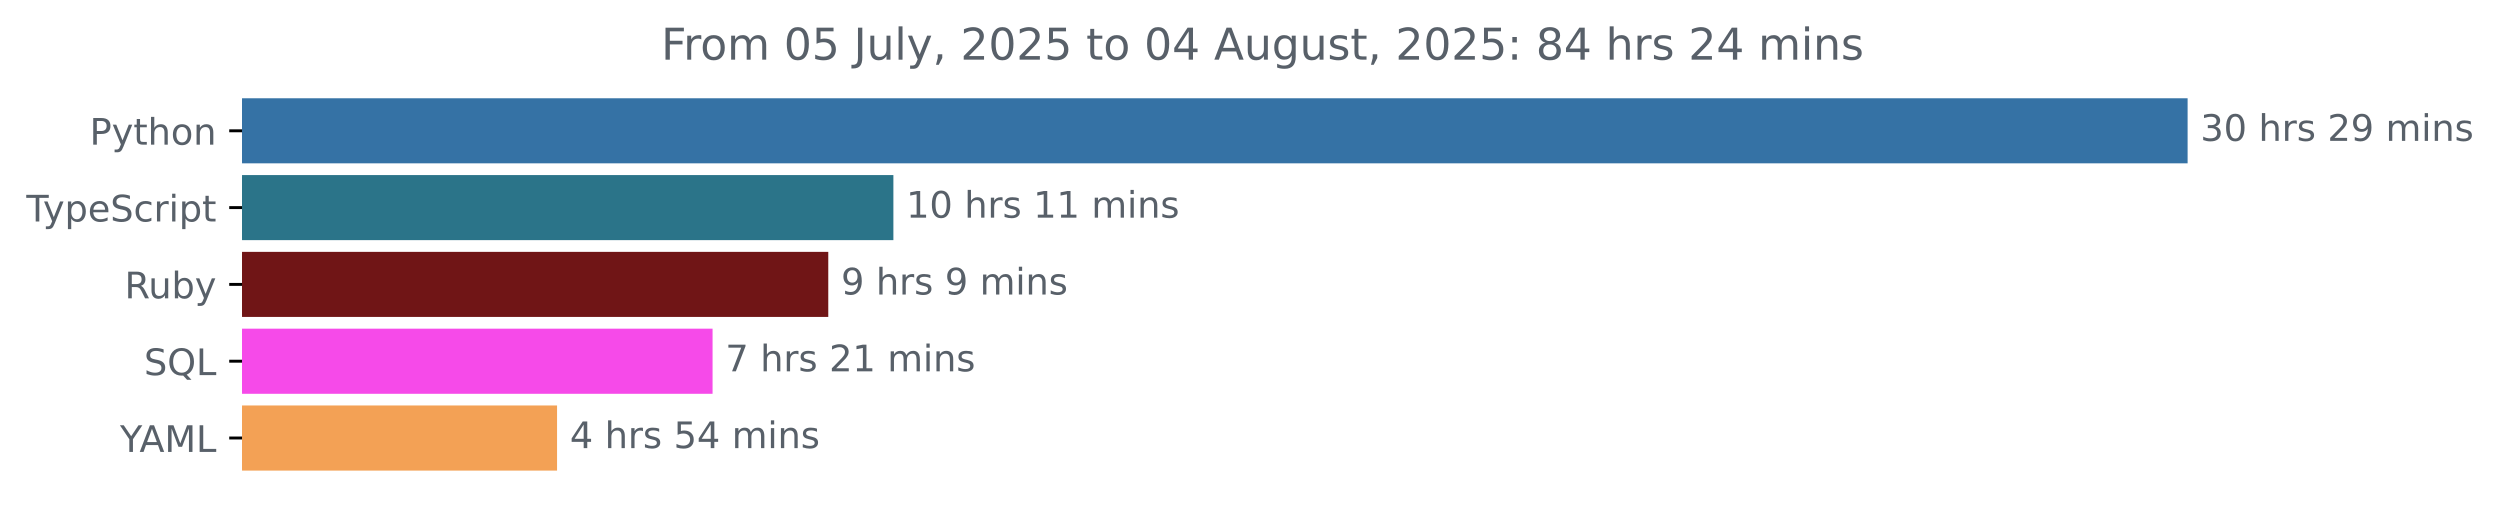
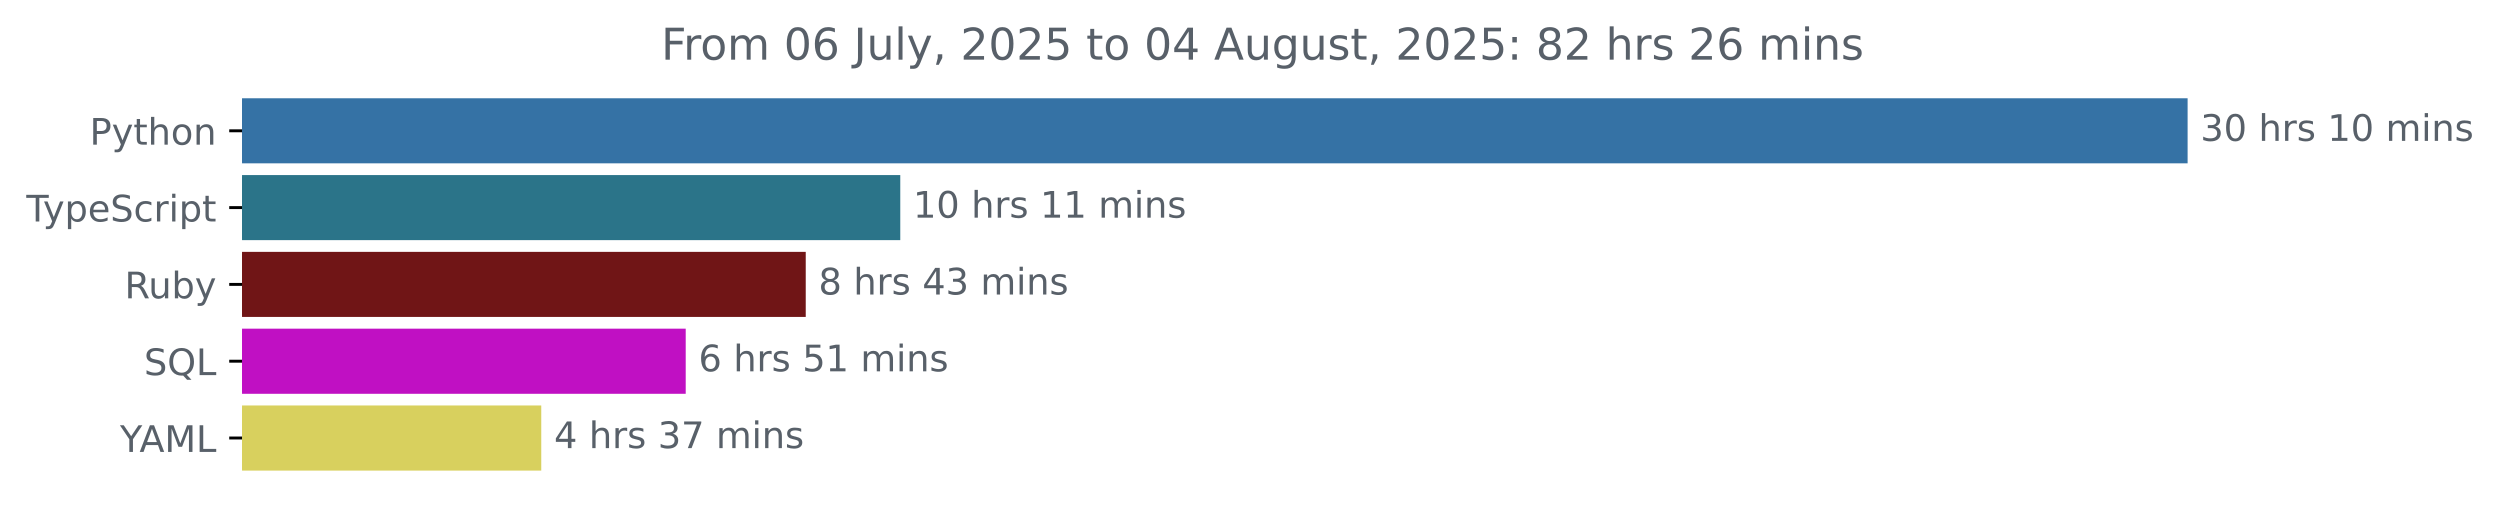
<svg xmlns="http://www.w3.org/2000/svg" xmlns:xlink="http://www.w3.org/1999/xlink" width="683.507pt" height="140.398pt" viewBox="0 0 683.507 140.398" version="1.1">
  <defs>
    <style type="text/css">*{stroke-linejoin: round; stroke-linecap: butt}</style>
  </defs>
  <g id="figure_1">
    <g id="patch_1">
      <path d="M -0 140.398  L 683.507 140.398  L 683.507 0  L -0 0  L -0 140.398  z " style="fill: none" />
    </g>
    <g id="axes_1">
      <g id="patch_2">
-         <path d="M 66.17 27.358  L 597.599 27.358  L 597.599 44.158  L 66.17 44.158  z " clip-path="url(#p5942b1edf3)" style="fill: #3572a5; stroke: #3572a5; stroke-linejoin: miter" />
+         <path d="M 66.17 27.358  L 597.599 27.358  L 597.599 44.158  L 66.17 44.158  z " clip-path="url(#p95fecf2f37)" style="fill: #3572a5; stroke: #3572a5; stroke-linejoin: miter" />
      </g>
      <g id="patch_3">
-         <path d="M 66.17 48.358  L 243.755 48.358  L 243.755 65.158  L 66.17 65.158  z " clip-path="url(#p5942b1edf3)" style="fill: #2b7489; stroke: #2b7489; stroke-linejoin: miter" />
+         <path d="M 66.17 48.358  L 245.636 48.358  L 245.636 65.158  L 66.17 65.158  z " clip-path="url(#p95fecf2f37)" style="fill: #2b7489; stroke: #2b7489; stroke-linejoin: miter" />
      </g>
      <g id="patch_4">
-         <path d="M 66.17 69.358  L 225.952 69.358  L 225.952 86.158  L 66.17 86.158  z " clip-path="url(#p5942b1edf3)" style="fill: #701516; stroke: #701516; stroke-linejoin: miter" />
+         <path d="M 66.17 69.358  L 219.791 69.358  L 219.791 86.158  L 66.17 86.158  z " clip-path="url(#p95fecf2f37)" style="fill: #701516; stroke: #701516; stroke-linejoin: miter" />
      </g>
      <g id="patch_5">
-         <path d="M 66.17 90.358  L 194.319 90.358  L 194.319 107.158  L 66.17 107.158  z " clip-path="url(#p5942b1edf3)" style="fill: #f64ae9; stroke: #f64ae9; stroke-linejoin: miter" />
+         <path d="M 66.17 90.358  L 186.976 90.358  L 186.976 107.158  L 66.17 107.158  z " clip-path="url(#p95fecf2f37)" style="fill: #c010c3; stroke: #c010c3; stroke-linejoin: miter" />
      </g>
      <g id="patch_6">
-         <path d="M 66.17 111.358  L 151.799 111.358  L 151.799 128.158  L 66.17 128.158  z " clip-path="url(#p5942b1edf3)" style="fill: #f3a155; stroke: #f3a155; stroke-linejoin: miter" />
+         <path d="M 66.17 111.358  L 147.482 111.358  L 147.482 128.158  L 66.17 128.158  z " clip-path="url(#p95fecf2f37)" style="fill: #d8d05e; stroke: #d8d05e; stroke-linejoin: miter" />
      </g>
      <g id="matplotlib.axis_1" />
      <g id="matplotlib.axis_2">
        <g id="ytick_1">
          <g id="line2d_1">
            <defs>
-               <path id="md50807b68e" d="M 0 0  L -3.5 0  " style="stroke: #000000; stroke-width: 0.8" />
+               <path id="m65832b6fa0" d="M 0 0  L -3.5 0  " style="stroke: #000000; stroke-width: 0.8" />
            </defs>
            <g>
-               <use xlink:href="#md50807b68e" x="66.17" y="35.758" style="stroke: #000000; stroke-width: 0.8" />
+               <use xlink:href="#m65832b6fa0" x="66.17" y="35.758" style="stroke: #000000; stroke-width: 0.8" />
            </g>
          </g>
          <g id="text_1">
            <g style="fill: #586069" transform="translate(24.50781 39.55734) scale(0.1 -0.1)">
              <defs>
                <path id="DejaVuSans-50" d="M 1259 4147  L 1259 2394  L 2053 2394  Q 2494 2394 2734 2622  Q 2975 2850 2975 3272  Q 2975 3691 2734 3919  Q 2494 4147 2053 4147  L 1259 4147  z M 628 4666  L 2053 4666  Q 2838 4666 3239 4311  Q 3641 3956 3641 3272  Q 3641 2581 3239 2228  Q 2838 1875 2053 1875  L 1259 1875  L 1259 0  L 628 0  L 628 4666  z " transform="scale(0.015625)" />
                <path id="DejaVuSans-79" d="M 2059 -325  Q 1816 -950 1584 -1140  Q 1353 -1331 966 -1331  L 506 -1331  L 506 -850  L 844 -850  Q 1081 -850 1212 -737  Q 1344 -625 1503 -206  L 1606 56  L 191 3500  L 800 3500  L 1894 763  L 2988 3500  L 3597 3500  L 2059 -325  z " transform="scale(0.015625)" />
                <path id="DejaVuSans-74" d="M 1172 4494  L 1172 3500  L 2356 3500  L 2356 3053  L 1172 3053  L 1172 1153  Q 1172 725 1289 603  Q 1406 481 1766 481  L 2356 481  L 2356 0  L 1766 0  Q 1100 0 847 248  Q 594 497 594 1153  L 594 3053  L 172 3053  L 172 3500  L 594 3500  L 594 4494  L 1172 4494  z " transform="scale(0.015625)" />
                <path id="DejaVuSans-68" d="M 3513 2113  L 3513 0  L 2938 0  L 2938 2094  Q 2938 2591 2744 2837  Q 2550 3084 2163 3084  Q 1697 3084 1428 2787  Q 1159 2491 1159 1978  L 1159 0  L 581 0  L 581 4863  L 1159 4863  L 1159 2956  Q 1366 3272 1645 3428  Q 1925 3584 2291 3584  Q 2894 3584 3203 3211  Q 3513 2838 3513 2113  z " transform="scale(0.015625)" />
                <path id="DejaVuSans-6f" d="M 1959 3097  Q 1497 3097 1228 2736  Q 959 2375 959 1747  Q 959 1119 1226 758  Q 1494 397 1959 397  Q 2419 397 2687 759  Q 2956 1122 2956 1747  Q 2956 2369 2687 2733  Q 2419 3097 1959 3097  z M 1959 3584  Q 2709 3584 3137 3096  Q 3566 2609 3566 1747  Q 3566 888 3137 398  Q 2709 -91 1959 -91  Q 1206 -91 779 398  Q 353 888 353 1747  Q 353 2609 779 3096  Q 1206 3584 1959 3584  z " transform="scale(0.015625)" />
                <path id="DejaVuSans-6e" d="M 3513 2113  L 3513 0  L 2938 0  L 2938 2094  Q 2938 2591 2744 2837  Q 2550 3084 2163 3084  Q 1697 3084 1428 2787  Q 1159 2491 1159 1978  L 1159 0  L 581 0  L 581 3500  L 1159 3500  L 1159 2956  Q 1366 3272 1645 3428  Q 1925 3584 2291 3584  Q 2894 3584 3203 3211  Q 3513 2838 3513 2113  z " transform="scale(0.015625)" />
              </defs>
              <use xlink:href="#DejaVuSans-50" />
              <use xlink:href="#DejaVuSans-79" x="60.303" />
              <use xlink:href="#DejaVuSans-74" x="119.482" />
              <use xlink:href="#DejaVuSans-68" x="158.691" />
              <use xlink:href="#DejaVuSans-6f" x="222.07" />
              <use xlink:href="#DejaVuSans-6e" x="283.252" />
            </g>
          </g>
        </g>
        <g id="ytick_2">
          <g id="line2d_2">
            <g>
-               <use xlink:href="#md50807b68e" x="66.17" y="56.758" style="stroke: #000000; stroke-width: 0.8" />
+               <use xlink:href="#m65832b6fa0" x="66.17" y="56.758" style="stroke: #000000; stroke-width: 0.8" />
            </g>
          </g>
          <g id="text_2">
            <g style="fill: #586069" transform="translate(7.2 60.55734) scale(0.1 -0.1)">
              <defs>
                <path id="DejaVuSans-54" d="M -19 4666  L 3928 4666  L 3928 4134  L 2272 4134  L 2272 0  L 1638 0  L 1638 4134  L -19 4134  L -19 4666  z " transform="scale(0.015625)" />
                <path id="DejaVuSans-70" d="M 1159 525  L 1159 -1331  L 581 -1331  L 581 3500  L 1159 3500  L 1159 2969  Q 1341 3281 1617 3432  Q 1894 3584 2278 3584  Q 2916 3584 3314 3078  Q 3713 2572 3713 1747  Q 3713 922 3314 415  Q 2916 -91 2278 -91  Q 1894 -91 1617 61  Q 1341 213 1159 525  z M 3116 1747  Q 3116 2381 2855 2742  Q 2594 3103 2138 3103  Q 1681 3103 1420 2742  Q 1159 2381 1159 1747  Q 1159 1113 1420 752  Q 1681 391 2138 391  Q 2594 391 2855 752  Q 3116 1113 3116 1747  z " transform="scale(0.015625)" />
                <path id="DejaVuSans-65" d="M 3597 1894  L 3597 1613  L 953 1613  Q 991 1019 1311 708  Q 1631 397 2203 397  Q 2534 397 2845 478  Q 3156 559 3463 722  L 3463 178  Q 3153 47 2828 -22  Q 2503 -91 2169 -91  Q 1331 -91 842 396  Q 353 884 353 1716  Q 353 2575 817 3079  Q 1281 3584 2069 3584  Q 2775 3584 3186 3129  Q 3597 2675 3597 1894  z M 3022 2063  Q 3016 2534 2758 2815  Q 2500 3097 2075 3097  Q 1594 3097 1305 2825  Q 1016 2553 972 2059  L 3022 2063  z " transform="scale(0.015625)" />
                <path id="DejaVuSans-53" d="M 3425 4513  L 3425 3897  Q 3066 4069 2747 4153  Q 2428 4238 2131 4238  Q 1616 4238 1336 4038  Q 1056 3838 1056 3469  Q 1056 3159 1242 3001  Q 1428 2844 1947 2747  L 2328 2669  Q 3034 2534 3370 2195  Q 3706 1856 3706 1288  Q 3706 609 3251 259  Q 2797 -91 1919 -91  Q 1588 -91 1214 -16  Q 841 59 441 206  L 441 856  Q 825 641 1194 531  Q 1563 422 1919 422  Q 2459 422 2753 634  Q 3047 847 3047 1241  Q 3047 1584 2836 1778  Q 2625 1972 2144 2069  L 1759 2144  Q 1053 2284 737 2584  Q 422 2884 422 3419  Q 422 4038 858 4394  Q 1294 4750 2059 4750  Q 2388 4750 2728 4690  Q 3069 4631 3425 4513  z " transform="scale(0.015625)" />
                <path id="DejaVuSans-63" d="M 3122 3366  L 3122 2828  Q 2878 2963 2633 3030  Q 2388 3097 2138 3097  Q 1578 3097 1268 2742  Q 959 2388 959 1747  Q 959 1106 1268 751  Q 1578 397 2138 397  Q 2388 397 2633 464  Q 2878 531 3122 666  L 3122 134  Q 2881 22 2623 -34  Q 2366 -91 2075 -91  Q 1284 -91 818 406  Q 353 903 353 1747  Q 353 2603 823 3093  Q 1294 3584 2113 3584  Q 2378 3584 2631 3529  Q 2884 3475 3122 3366  z " transform="scale(0.015625)" />
                <path id="DejaVuSans-72" d="M 2631 2963  Q 2534 3019 2420 3045  Q 2306 3072 2169 3072  Q 1681 3072 1420 2755  Q 1159 2438 1159 1844  L 1159 0  L 581 0  L 581 3500  L 1159 3500  L 1159 2956  Q 1341 3275 1631 3429  Q 1922 3584 2338 3584  Q 2397 3584 2469 3576  Q 2541 3569 2628 3553  L 2631 2963  z " transform="scale(0.015625)" />
                <path id="DejaVuSans-69" d="M 603 3500  L 1178 3500  L 1178 0  L 603 0  L 603 3500  z M 603 4863  L 1178 4863  L 1178 4134  L 603 4134  L 603 4863  z " transform="scale(0.015625)" />
              </defs>
              <use xlink:href="#DejaVuSans-54" />
              <use xlink:href="#DejaVuSans-79" x="45.459" />
              <use xlink:href="#DejaVuSans-70" x="104.639" />
              <use xlink:href="#DejaVuSans-65" x="168.115" />
              <use xlink:href="#DejaVuSans-53" x="229.639" />
              <use xlink:href="#DejaVuSans-63" x="293.115" />
              <use xlink:href="#DejaVuSans-72" x="348.096" />
              <use xlink:href="#DejaVuSans-69" x="389.209" />
              <use xlink:href="#DejaVuSans-70" x="416.992" />
              <use xlink:href="#DejaVuSans-74" x="480.469" />
            </g>
          </g>
        </g>
        <g id="ytick_3">
          <g id="line2d_3">
            <g>
-               <use xlink:href="#md50807b68e" x="66.17" y="77.758" style="stroke: #000000; stroke-width: 0.8" />
+               <use xlink:href="#m65832b6fa0" x="66.17" y="77.758" style="stroke: #000000; stroke-width: 0.8" />
            </g>
          </g>
          <g id="text_3">
            <g style="fill: #586069" transform="translate(34.06719 81.55734) scale(0.1 -0.1)">
              <defs>
                <path id="DejaVuSans-52" d="M 2841 2188  Q 3044 2119 3236 1894  Q 3428 1669 3622 1275  L 4263 0  L 3584 0  L 2988 1197  Q 2756 1666 2539 1819  Q 2322 1972 1947 1972  L 1259 1972  L 1259 0  L 628 0  L 628 4666  L 2053 4666  Q 2853 4666 3247 4331  Q 3641 3997 3641 3322  Q 3641 2881 3436 2590  Q 3231 2300 2841 2188  z M 1259 4147  L 1259 2491  L 2053 2491  Q 2509 2491 2742 2702  Q 2975 2913 2975 3322  Q 2975 3731 2742 3939  Q 2509 4147 2053 4147  L 1259 4147  z " transform="scale(0.015625)" />
                <path id="DejaVuSans-75" d="M 544 1381  L 544 3500  L 1119 3500  L 1119 1403  Q 1119 906 1312 657  Q 1506 409 1894 409  Q 2359 409 2629 706  Q 2900 1003 2900 1516  L 2900 3500  L 3475 3500  L 3475 0  L 2900 0  L 2900 538  Q 2691 219 2414 64  Q 2138 -91 1772 -91  Q 1169 -91 856 284  Q 544 659 544 1381  z M 1991 3584  L 1991 3584  z " transform="scale(0.015625)" />
                <path id="DejaVuSans-62" d="M 3116 1747  Q 3116 2381 2855 2742  Q 2594 3103 2138 3103  Q 1681 3103 1420 2742  Q 1159 2381 1159 1747  Q 1159 1113 1420 752  Q 1681 391 2138 391  Q 2594 391 2855 752  Q 3116 1113 3116 1747  z M 1159 2969  Q 1341 3281 1617 3432  Q 1894 3584 2278 3584  Q 2916 3584 3314 3078  Q 3713 2572 3713 1747  Q 3713 922 3314 415  Q 2916 -91 2278 -91  Q 1894 -91 1617 61  Q 1341 213 1159 525  L 1159 0  L 581 0  L 581 4863  L 1159 4863  L 1159 2969  z " transform="scale(0.015625)" />
              </defs>
              <use xlink:href="#DejaVuSans-52" />
              <use xlink:href="#DejaVuSans-75" x="64.982" />
              <use xlink:href="#DejaVuSans-62" x="128.361" />
              <use xlink:href="#DejaVuSans-79" x="191.838" />
            </g>
          </g>
        </g>
        <g id="ytick_4">
          <g id="line2d_4">
            <g>
-               <use xlink:href="#md50807b68e" x="66.17" y="98.758" style="stroke: #000000; stroke-width: 0.8" />
+               <use xlink:href="#m65832b6fa0" x="66.17" y="98.758" style="stroke: #000000; stroke-width: 0.8" />
            </g>
          </g>
          <g id="text_4">
            <g style="fill: #586069" transform="translate(39.37812 102.5573) scale(0.1 -0.1)">
              <defs>
                <path id="DejaVuSans-51" d="M 2522 4238  Q 1834 4238 1429 3725  Q 1025 3213 1025 2328  Q 1025 1447 1429 934  Q 1834 422 2522 422  Q 3209 422 3611 934  Q 4013 1447 4013 2328  Q 4013 3213 3611 3725  Q 3209 4238 2522 4238  z M 3406 84  L 4238 -825  L 3475 -825  L 2784 -78  Q 2681 -84 2626 -87  Q 2572 -91 2522 -91  Q 1538 -91 948 567  Q 359 1225 359 2328  Q 359 3434 948 4092  Q 1538 4750 2522 4750  Q 3503 4750 4090 4092  Q 4678 3434 4678 2328  Q 4678 1516 4351 937  Q 4025 359 3406 84  z " transform="scale(0.015625)" />
                <path id="DejaVuSans-4c" d="M 628 4666  L 1259 4666  L 1259 531  L 3531 531  L 3531 0  L 628 0  L 628 4666  z " transform="scale(0.015625)" />
              </defs>
              <use xlink:href="#DejaVuSans-53" />
              <use xlink:href="#DejaVuSans-51" x="63.477" />
              <use xlink:href="#DejaVuSans-4c" x="142.188" />
            </g>
          </g>
        </g>
        <g id="ytick_5">
          <g id="line2d_5">
            <g>
-               <use xlink:href="#md50807b68e" x="66.17" y="119.758" style="stroke: #000000; stroke-width: 0.8" />
+               <use xlink:href="#m65832b6fa0" x="66.17" y="119.758" style="stroke: #000000; stroke-width: 0.8" />
            </g>
          </g>
          <g id="text_5">
            <g style="fill: #586069" transform="translate(32.79688 123.5573) scale(0.1 -0.1)">
              <defs>
                <path id="DejaVuSans-59" d="M -13 4666  L 666 4666  L 1959 2747  L 3244 4666  L 3922 4666  L 2272 2222  L 2272 0  L 1638 0  L 1638 2222  L -13 4666  z " transform="scale(0.015625)" />
                <path id="DejaVuSans-41" d="M 2188 4044  L 1331 1722  L 3047 1722  L 2188 4044  z M 1831 4666  L 2547 4666  L 4325 0  L 3669 0  L 3244 1197  L 1141 1197  L 716 0  L 50 0  L 1831 4666  z " transform="scale(0.015625)" />
                <path id="DejaVuSans-4d" d="M 628 4666  L 1569 4666  L 2759 1491  L 3956 4666  L 4897 4666  L 4897 0  L 4281 0  L 4281 4097  L 3078 897  L 2444 897  L 1241 4097  L 1241 0  L 628 0  L 628 4666  z " transform="scale(0.015625)" />
              </defs>
              <use xlink:href="#DejaVuSans-59" />
              <use xlink:href="#DejaVuSans-41" x="53.334" />
              <use xlink:href="#DejaVuSans-4d" x="121.742" />
              <use xlink:href="#DejaVuSans-4c" x="208.021" />
            </g>
          </g>
        </g>
      </g>
      <g id="text_6">
        <g style="fill: #586069" transform="translate(601.5989 38.5175) scale(0.1 -0.1)">
          <defs>
            <path id="DejaVuSans-33" d="M 2597 2516  Q 3050 2419 3304 2112  Q 3559 1806 3559 1356  Q 3559 666 3084 287  Q 2609 -91 1734 -91  Q 1441 -91 1130 -33  Q 819 25 488 141  L 488 750  Q 750 597 1062 519  Q 1375 441 1716 441  Q 2309 441 2620 675  Q 2931 909 2931 1356  Q 2931 1769 2642 2001  Q 2353 2234 1838 2234  L 1294 2234  L 1294 2753  L 1863 2753  Q 2328 2753 2575 2939  Q 2822 3125 2822 3475  Q 2822 3834 2567 4026  Q 2313 4219 1838 4219  Q 1578 4219 1281 4162  Q 984 4106 628 3988  L 628 4550  Q 988 4650 1302 4700  Q 1616 4750 1894 4750  Q 2613 4750 3031 4423  Q 3450 4097 3450 3541  Q 3450 3153 3228 2886  Q 3006 2619 2597 2516  z " transform="scale(0.015625)" />
            <path id="DejaVuSans-30" d="M 2034 4250  Q 1547 4250 1301 3770  Q 1056 3291 1056 2328  Q 1056 1369 1301 889  Q 1547 409 2034 409  Q 2525 409 2770 889  Q 3016 1369 3016 2328  Q 3016 3291 2770 3770  Q 2525 4250 2034 4250  z M 2034 4750  Q 2819 4750 3233 4129  Q 3647 3509 3647 2328  Q 3647 1150 3233 529  Q 2819 -91 2034 -91  Q 1250 -91 836 529  Q 422 1150 422 2328  Q 422 3509 836 4129  Q 1250 4750 2034 4750  z " transform="scale(0.015625)" />
            <path id="DejaVuSans-20" transform="scale(0.015625)" />
            <path id="DejaVuSans-73" d="M 2834 3397  L 2834 2853  Q 2591 2978 2328 3040  Q 2066 3103 1784 3103  Q 1356 3103 1142 2972  Q 928 2841 928 2578  Q 928 2378 1081 2264  Q 1234 2150 1697 2047  L 1894 2003  Q 2506 1872 2764 1633  Q 3022 1394 3022 966  Q 3022 478 2636 193  Q 2250 -91 1575 -91  Q 1294 -91 989 -36  Q 684 19 347 128  L 347 722  Q 666 556 975 473  Q 1284 391 1588 391  Q 1994 391 2212 530  Q 2431 669 2431 922  Q 2431 1156 2273 1281  Q 2116 1406 1581 1522  L 1381 1569  Q 847 1681 609 1914  Q 372 2147 372 2553  Q 372 3047 722 3315  Q 1072 3584 1716 3584  Q 2034 3584 2315 3537  Q 2597 3491 2834 3397  z " transform="scale(0.015625)" />
-             <path id="DejaVuSans-32" d="M 1228 531  L 3431 531  L 3431 0  L 469 0  L 469 531  Q 828 903 1448 1529  Q 2069 2156 2228 2338  Q 2531 2678 2651 2914  Q 2772 3150 2772 3378  Q 2772 3750 2511 3984  Q 2250 4219 1831 4219  Q 1534 4219 1204 4116  Q 875 4013 500 3803  L 500 4441  Q 881 4594 1212 4672  Q 1544 4750 1819 4750  Q 2544 4750 2975 4387  Q 3406 4025 3406 3419  Q 3406 3131 3298 2873  Q 3191 2616 2906 2266  Q 2828 2175 2409 1742  Q 1991 1309 1228 531  z " transform="scale(0.015625)" />
-             <path id="DejaVuSans-39" d="M 703 97  L 703 672  Q 941 559 1184 500  Q 1428 441 1663 441  Q 2288 441 2617 861  Q 2947 1281 2994 2138  Q 2813 1869 2534 1725  Q 2256 1581 1919 1581  Q 1219 1581 811 2004  Q 403 2428 403 3163  Q 403 3881 828 4315  Q 1253 4750 1959 4750  Q 2769 4750 3195 4129  Q 3622 3509 3622 2328  Q 3622 1225 3098 567  Q 2575 -91 1691 -91  Q 1453 -91 1209 -44  Q 966 3 703 97  z M 1959 2075  Q 2384 2075 2632 2365  Q 2881 2656 2881 3163  Q 2881 3666 2632 3958  Q 2384 4250 1959 4250  Q 1534 4250 1286 3958  Q 1038 3666 1038 3163  Q 1038 2656 1286 2365  Q 1534 2075 1959 2075  z " transform="scale(0.015625)" />
+             <path id="DejaVuSans-31" d="M 794 531  L 1825 531  L 1825 4091  L 703 3866  L 703 4441  L 1819 4666  L 2450 4666  L 2450 531  L 3481 531  L 3481 0  L 794 0  L 794 531  z " transform="scale(0.015625)" />
            <path id="DejaVuSans-6d" d="M 3328 2828  Q 3544 3216 3844 3400  Q 4144 3584 4550 3584  Q 5097 3584 5394 3201  Q 5691 2819 5691 2113  L 5691 0  L 5113 0  L 5113 2094  Q 5113 2597 4934 2840  Q 4756 3084 4391 3084  Q 3944 3084 3684 2787  Q 3425 2491 3425 1978  L 3425 0  L 2847 0  L 2847 2094  Q 2847 2600 2669 2842  Q 2491 3084 2119 3084  Q 1678 3084 1418 2786  Q 1159 2488 1159 1978  L 1159 0  L 581 0  L 581 3500  L 1159 3500  L 1159 2956  Q 1356 3278 1631 3431  Q 1906 3584 2284 3584  Q 2666 3584 2933 3390  Q 3200 3197 3328 2828  z " transform="scale(0.015625)" />
          </defs>
          <use xlink:href="#DejaVuSans-33" />
          <use xlink:href="#DejaVuSans-30" x="63.623" />
          <use xlink:href="#DejaVuSans-20" x="127.246" />
          <use xlink:href="#DejaVuSans-68" x="159.033" />
          <use xlink:href="#DejaVuSans-72" x="222.412" />
          <use xlink:href="#DejaVuSans-73" x="263.525" />
          <use xlink:href="#DejaVuSans-20" x="315.625" />
-           <use xlink:href="#DejaVuSans-32" x="347.412" />
-           <use xlink:href="#DejaVuSans-39" x="411.035" />
+           <use xlink:href="#DejaVuSans-31" x="347.412" />
+           <use xlink:href="#DejaVuSans-30" x="411.035" />
          <use xlink:href="#DejaVuSans-20" x="474.658" />
          <use xlink:href="#DejaVuSans-6d" x="506.445" />
          <use xlink:href="#DejaVuSans-69" x="603.857" />
          <use xlink:href="#DejaVuSans-6e" x="631.641" />
          <use xlink:href="#DejaVuSans-73" x="695.02" />
        </g>
      </g>
      <g id="text_7">
-         <g style="fill: #586069" transform="translate(247.7546 59.5175) scale(0.1 -0.1)">
-           <defs>
-             <path id="DejaVuSans-31" d="M 794 531  L 1825 531  L 1825 4091  L 703 3866  L 703 4441  L 1819 4666  L 2450 4666  L 2450 531  L 3481 531  L 3481 0  L 794 0  L 794 531  z " transform="scale(0.015625)" />
-           </defs>
+         <g style="fill: #586069" transform="translate(249.6364 59.5175) scale(0.1 -0.1)">
          <use xlink:href="#DejaVuSans-31" />
          <use xlink:href="#DejaVuSans-30" x="63.623" />
          <use xlink:href="#DejaVuSans-20" x="127.246" />
          <use xlink:href="#DejaVuSans-68" x="159.033" />
          <use xlink:href="#DejaVuSans-72" x="222.412" />
          <use xlink:href="#DejaVuSans-73" x="263.525" />
          <use xlink:href="#DejaVuSans-20" x="315.625" />
          <use xlink:href="#DejaVuSans-31" x="347.412" />
          <use xlink:href="#DejaVuSans-31" x="411.035" />
          <use xlink:href="#DejaVuSans-20" x="474.658" />
          <use xlink:href="#DejaVuSans-6d" x="506.445" />
          <use xlink:href="#DejaVuSans-69" x="603.857" />
          <use xlink:href="#DejaVuSans-6e" x="631.641" />
          <use xlink:href="#DejaVuSans-73" x="695.02" />
        </g>
      </g>
      <g id="text_8">
-         <g style="fill: #586069" transform="translate(229.952 80.5175) scale(0.1 -0.1)">
-           <use xlink:href="#DejaVuSans-39" />
+         <g style="fill: #586069" transform="translate(223.7909 80.5175) scale(0.1 -0.1)">
+           <defs>
+             <path id="DejaVuSans-38" d="M 2034 2216  Q 1584 2216 1326 1975  Q 1069 1734 1069 1313  Q 1069 891 1326 650  Q 1584 409 2034 409  Q 2484 409 2743 651  Q 3003 894 3003 1313  Q 3003 1734 2745 1975  Q 2488 2216 2034 2216  z M 1403 2484  Q 997 2584 770 2862  Q 544 3141 544 3541  Q 544 4100 942 4425  Q 1341 4750 2034 4750  Q 2731 4750 3128 4425  Q 3525 4100 3525 3541  Q 3525 3141 3298 2862  Q 3072 2584 2669 2484  Q 3125 2378 3379 2068  Q 3634 1759 3634 1313  Q 3634 634 3220 271  Q 2806 -91 2034 -91  Q 1263 -91 848 271  Q 434 634 434 1313  Q 434 1759 690 2068  Q 947 2378 1403 2484  z M 1172 3481  Q 1172 3119 1398 2916  Q 1625 2713 2034 2713  Q 2441 2713 2670 2916  Q 2900 3119 2900 3481  Q 2900 3844 2670 4047  Q 2441 4250 2034 4250  Q 1625 4250 1398 4047  Q 1172 3844 1172 3481  z " transform="scale(0.015625)" />
+             <path id="DejaVuSans-34" d="M 2419 4116  L 825 1625  L 2419 1625  L 2419 4116  z M 2253 4666  L 3047 4666  L 3047 1625  L 3713 1625  L 3713 1100  L 3047 1100  L 3047 0  L 2419 0  L 2419 1100  L 313 1100  L 313 1709  L 2253 4666  z " transform="scale(0.015625)" />
+           </defs>
+           <use xlink:href="#DejaVuSans-38" />
          <use xlink:href="#DejaVuSans-20" x="63.623" />
          <use xlink:href="#DejaVuSans-68" x="95.41" />
          <use xlink:href="#DejaVuSans-72" x="158.789" />
          <use xlink:href="#DejaVuSans-73" x="199.902" />
          <use xlink:href="#DejaVuSans-20" x="252.002" />
-           <use xlink:href="#DejaVuSans-39" x="283.789" />
-           <use xlink:href="#DejaVuSans-20" x="347.412" />
-           <use xlink:href="#DejaVuSans-6d" x="379.199" />
-           <use xlink:href="#DejaVuSans-69" x="476.611" />
-           <use xlink:href="#DejaVuSans-6e" x="504.395" />
-           <use xlink:href="#DejaVuSans-73" x="567.773" />
+           <use xlink:href="#DejaVuSans-34" x="283.789" />
+           <use xlink:href="#DejaVuSans-33" x="347.412" />
+           <use xlink:href="#DejaVuSans-20" x="411.035" />
+           <use xlink:href="#DejaVuSans-6d" x="442.822" />
+           <use xlink:href="#DejaVuSans-69" x="540.234" />
+           <use xlink:href="#DejaVuSans-6e" x="568.018" />
+           <use xlink:href="#DejaVuSans-73" x="631.396" />
        </g>
      </g>
      <g id="text_9">
-         <g style="fill: #586069" transform="translate(198.3193 101.5175) scale(0.1 -0.1)">
-           <defs>
-             <path id="DejaVuSans-37" d="M 525 4666  L 3525 4666  L 3525 4397  L 1831 0  L 1172 0  L 2766 4134  L 525 4134  L 525 4666  z " transform="scale(0.015625)" />
-           </defs>
-           <use xlink:href="#DejaVuSans-37" />
+         <g style="fill: #586069" transform="translate(190.9759 101.5175) scale(0.1 -0.1)">
+           <defs>
+             <path id="DejaVuSans-36" d="M 2113 2584  Q 1688 2584 1439 2293  Q 1191 2003 1191 1497  Q 1191 994 1439 701  Q 1688 409 2113 409  Q 2538 409 2786 701  Q 3034 994 3034 1497  Q 3034 2003 2786 2293  Q 2538 2584 2113 2584  z M 3366 4563  L 3366 3988  Q 3128 4100 2886 4159  Q 2644 4219 2406 4219  Q 1781 4219 1451 3797  Q 1122 3375 1075 2522  Q 1259 2794 1537 2939  Q 1816 3084 2150 3084  Q 2853 3084 3261 2657  Q 3669 2231 3669 1497  Q 3669 778 3244 343  Q 2819 -91 2113 -91  Q 1303 -91 875 529  Q 447 1150 447 2328  Q 447 3434 972 4092  Q 1497 4750 2381 4750  Q 2619 4750 2861 4703  Q 3103 4656 3366 4563  z " transform="scale(0.015625)" />
+             <path id="DejaVuSans-35" d="M 691 4666  L 3169 4666  L 3169 4134  L 1269 4134  L 1269 2991  Q 1406 3038 1543 3061  Q 1681 3084 1819 3084  Q 2600 3084 3056 2656  Q 3513 2228 3513 1497  Q 3513 744 3044 326  Q 2575 -91 1722 -91  Q 1428 -91 1123 -41  Q 819 9 494 109  L 494 744  Q 775 591 1075 516  Q 1375 441 1709 441  Q 2250 441 2565 725  Q 2881 1009 2881 1497  Q 2881 1984 2565 2268  Q 2250 2553 1709 2553  Q 1456 2553 1204 2497  Q 953 2441 691 2322  L 691 4666  z " transform="scale(0.015625)" />
+           </defs>
+           <use xlink:href="#DejaVuSans-36" />
          <use xlink:href="#DejaVuSans-20" x="63.623" />
          <use xlink:href="#DejaVuSans-68" x="95.41" />
          <use xlink:href="#DejaVuSans-72" x="158.789" />
          <use xlink:href="#DejaVuSans-73" x="199.902" />
          <use xlink:href="#DejaVuSans-20" x="252.002" />
-           <use xlink:href="#DejaVuSans-32" x="283.789" />
+           <use xlink:href="#DejaVuSans-35" x="283.789" />
          <use xlink:href="#DejaVuSans-31" x="347.412" />
          <use xlink:href="#DejaVuSans-20" x="411.035" />
          <use xlink:href="#DejaVuSans-6d" x="442.822" />
          <use xlink:href="#DejaVuSans-69" x="540.234" />
          <use xlink:href="#DejaVuSans-6e" x="568.018" />
          <use xlink:href="#DejaVuSans-73" x="631.396" />
        </g>
      </g>
      <g id="text_10">
-         <g style="fill: #586069" transform="translate(155.7992 122.5175) scale(0.1 -0.1)">
-           <defs>
-             <path id="DejaVuSans-34" d="M 2419 4116  L 825 1625  L 2419 1625  L 2419 4116  z M 2253 4666  L 3047 4666  L 3047 1625  L 3713 1625  L 3713 1100  L 3047 1100  L 3047 0  L 2419 0  L 2419 1100  L 313 1100  L 313 1709  L 2253 4666  z " transform="scale(0.015625)" />
-             <path id="DejaVuSans-35" d="M 691 4666  L 3169 4666  L 3169 4134  L 1269 4134  L 1269 2991  Q 1406 3038 1543 3061  Q 1681 3084 1819 3084  Q 2600 3084 3056 2656  Q 3513 2228 3513 1497  Q 3513 744 3044 326  Q 2575 -91 1722 -91  Q 1428 -91 1123 -41  Q 819 9 494 109  L 494 744  Q 775 591 1075 516  Q 1375 441 1709 441  Q 2250 441 2565 725  Q 2881 1009 2881 1497  Q 2881 1984 2565 2268  Q 2250 2553 1709 2553  Q 1456 2553 1204 2497  Q 953 2441 691 2322  L 691 4666  z " transform="scale(0.015625)" />
+         <g style="fill: #586069" transform="translate(151.4818 122.5175) scale(0.1 -0.1)">
+           <defs>
+             <path id="DejaVuSans-37" d="M 525 4666  L 3525 4666  L 3525 4397  L 1831 0  L 1172 0  L 2766 4134  L 525 4134  L 525 4666  z " transform="scale(0.015625)" />
          </defs>
          <use xlink:href="#DejaVuSans-34" />
          <use xlink:href="#DejaVuSans-20" x="63.623" />
          <use xlink:href="#DejaVuSans-68" x="95.41" />
          <use xlink:href="#DejaVuSans-72" x="158.789" />
          <use xlink:href="#DejaVuSans-73" x="199.902" />
          <use xlink:href="#DejaVuSans-20" x="252.002" />
-           <use xlink:href="#DejaVuSans-35" x="283.789" />
-           <use xlink:href="#DejaVuSans-34" x="347.412" />
+           <use xlink:href="#DejaVuSans-33" x="283.789" />
+           <use xlink:href="#DejaVuSans-37" x="347.412" />
          <use xlink:href="#DejaVuSans-20" x="411.035" />
          <use xlink:href="#DejaVuSans-6d" x="442.822" />
          <use xlink:href="#DejaVuSans-69" x="540.234" />
          <use xlink:href="#DejaVuSans-6e" x="568.018" />
          <use xlink:href="#DejaVuSans-73" x="631.396" />
        </g>
      </g>
      <g id="text_11">
        <g style="fill: #586069" transform="translate(180.7722 16.31812) scale(0.12 -0.12)">
          <defs>
            <path id="DejaVuSans-46" d="M 628 4666  L 3309 4666  L 3309 4134  L 1259 4134  L 1259 2759  L 3109 2759  L 3109 2228  L 1259 2228  L 1259 0  L 628 0  L 628 4666  z " transform="scale(0.015625)" />
            <path id="DejaVuSans-4a" d="M 628 4666  L 1259 4666  L 1259 325  Q 1259 -519 939 -900  Q 619 -1281 -91 -1281  L -331 -1281  L -331 -750  L -134 -750  Q 284 -750 456 -515  Q 628 -281 628 325  L 628 4666  z " transform="scale(0.015625)" />
            <path id="DejaVuSans-6c" d="M 603 4863  L 1178 4863  L 1178 0  L 603 0  L 603 4863  z " transform="scale(0.015625)" />
            <path id="DejaVuSans-2c" d="M 750 794  L 1409 794  L 1409 256  L 897 -744  L 494 -744  L 750 256  L 750 794  z " transform="scale(0.015625)" />
+             <path id="DejaVuSans-32" d="M 1228 531  L 3431 531  L 3431 0  L 469 0  L 469 531  Q 828 903 1448 1529  Q 2069 2156 2228 2338  Q 2531 2678 2651 2914  Q 2772 3150 2772 3378  Q 2772 3750 2511 3984  Q 2250 4219 1831 4219  Q 1534 4219 1204 4116  Q 875 4013 500 3803  L 500 4441  Q 881 4594 1212 4672  Q 1544 4750 1819 4750  Q 2544 4750 2975 4387  Q 3406 4025 3406 3419  Q 3406 3131 3298 2873  Q 3191 2616 2906 2266  Q 2828 2175 2409 1742  Q 1991 1309 1228 531  z " transform="scale(0.015625)" />
            <path id="DejaVuSans-67" d="M 2906 1791  Q 2906 2416 2648 2759  Q 2391 3103 1925 3103  Q 1463 3103 1205 2759  Q 947 2416 947 1791  Q 947 1169 1205 825  Q 1463 481 1925 481  Q 2391 481 2648 825  Q 2906 1169 2906 1791  z M 3481 434  Q 3481 -459 3084 -895  Q 2688 -1331 1869 -1331  Q 1566 -1331 1297 -1286  Q 1028 -1241 775 -1147  L 775 -588  Q 1028 -725 1275 -790  Q 1522 -856 1778 -856  Q 2344 -856 2625 -561  Q 2906 -266 2906 331  L 2906 616  Q 2728 306 2450 153  Q 2172 0 1784 0  Q 1141 0 747 490  Q 353 981 353 1791  Q 353 2603 747 3093  Q 1141 3584 1784 3584  Q 2172 3584 2450 3431  Q 2728 3278 2906 2969  L 2906 3500  L 3481 3500  L 3481 434  z " transform="scale(0.015625)" />
            <path id="DejaVuSans-3a" d="M 750 794  L 1409 794  L 1409 0  L 750 0  L 750 794  z M 750 3309  L 1409 3309  L 1409 2516  L 750 2516  L 750 3309  z " transform="scale(0.015625)" />
-             <path id="DejaVuSans-38" d="M 2034 2216  Q 1584 2216 1326 1975  Q 1069 1734 1069 1313  Q 1069 891 1326 650  Q 1584 409 2034 409  Q 2484 409 2743 651  Q 3003 894 3003 1313  Q 3003 1734 2745 1975  Q 2488 2216 2034 2216  z M 1403 2484  Q 997 2584 770 2862  Q 544 3141 544 3541  Q 544 4100 942 4425  Q 1341 4750 2034 4750  Q 2731 4750 3128 4425  Q 3525 4100 3525 3541  Q 3525 3141 3298 2862  Q 3072 2584 2669 2484  Q 3125 2378 3379 2068  Q 3634 1759 3634 1313  Q 3634 634 3220 271  Q 2806 -91 2034 -91  Q 1263 -91 848 271  Q 434 634 434 1313  Q 434 1759 690 2068  Q 947 2378 1403 2484  z M 1172 3481  Q 1172 3119 1398 2916  Q 1625 2713 2034 2713  Q 2441 2713 2670 2916  Q 2900 3119 2900 3481  Q 2900 3844 2670 4047  Q 2441 4250 2034 4250  Q 1625 4250 1398 4047  Q 1172 3844 1172 3481  z " transform="scale(0.015625)" />
          </defs>
          <use xlink:href="#DejaVuSans-46" />
          <use xlink:href="#DejaVuSans-72" x="50.27" />
          <use xlink:href="#DejaVuSans-6f" x="89.133" />
          <use xlink:href="#DejaVuSans-6d" x="150.314" />
          <use xlink:href="#DejaVuSans-20" x="247.727" />
          <use xlink:href="#DejaVuSans-30" x="279.514" />
-           <use xlink:href="#DejaVuSans-35" x="343.137" />
+           <use xlink:href="#DejaVuSans-36" x="343.137" />
          <use xlink:href="#DejaVuSans-20" x="406.76" />
          <use xlink:href="#DejaVuSans-4a" x="438.547" />
          <use xlink:href="#DejaVuSans-75" x="468.039" />
          <use xlink:href="#DejaVuSans-6c" x="531.418" />
          <use xlink:href="#DejaVuSans-79" x="559.201" />
          <use xlink:href="#DejaVuSans-2c" x="618.381" />
          <use xlink:href="#DejaVuSans-20" x="650.168" />
          <use xlink:href="#DejaVuSans-32" x="681.955" />
          <use xlink:href="#DejaVuSans-30" x="745.578" />
          <use xlink:href="#DejaVuSans-32" x="809.201" />
          <use xlink:href="#DejaVuSans-35" x="872.824" />
          <use xlink:href="#DejaVuSans-20" x="936.447" />
          <use xlink:href="#DejaVuSans-74" x="968.234" />
          <use xlink:href="#DejaVuSans-6f" x="1007.443" />
          <use xlink:href="#DejaVuSans-20" x="1068.625" />
          <use xlink:href="#DejaVuSans-30" x="1100.412" />
          <use xlink:href="#DejaVuSans-34" x="1164.035" />
          <use xlink:href="#DejaVuSans-20" x="1227.658" />
          <use xlink:href="#DejaVuSans-41" x="1259.445" />
          <use xlink:href="#DejaVuSans-75" x="1327.854" />
          <use xlink:href="#DejaVuSans-67" x="1391.232" />
          <use xlink:href="#DejaVuSans-75" x="1454.709" />
          <use xlink:href="#DejaVuSans-73" x="1518.088" />
          <use xlink:href="#DejaVuSans-74" x="1570.188" />
          <use xlink:href="#DejaVuSans-2c" x="1609.396" />
          <use xlink:href="#DejaVuSans-20" x="1641.184" />
          <use xlink:href="#DejaVuSans-32" x="1672.971" />
          <use xlink:href="#DejaVuSans-30" x="1736.594" />
          <use xlink:href="#DejaVuSans-32" x="1800.217" />
          <use xlink:href="#DejaVuSans-35" x="1863.84" />
          <use xlink:href="#DejaVuSans-3a" x="1927.463" />
          <use xlink:href="#DejaVuSans-20" x="1961.154" />
          <use xlink:href="#DejaVuSans-38" x="1992.941" />
-           <use xlink:href="#DejaVuSans-34" x="2056.564" />
+           <use xlink:href="#DejaVuSans-32" x="2056.564" />
          <use xlink:href="#DejaVuSans-20" x="2120.188" />
          <use xlink:href="#DejaVuSans-68" x="2151.975" />
          <use xlink:href="#DejaVuSans-72" x="2215.354" />
          <use xlink:href="#DejaVuSans-73" x="2256.467" />
          <use xlink:href="#DejaVuSans-20" x="2308.566" />
          <use xlink:href="#DejaVuSans-32" x="2340.354" />
-           <use xlink:href="#DejaVuSans-34" x="2403.977" />
+           <use xlink:href="#DejaVuSans-36" x="2403.977" />
          <use xlink:href="#DejaVuSans-20" x="2467.6" />
          <use xlink:href="#DejaVuSans-6d" x="2499.387" />
          <use xlink:href="#DejaVuSans-69" x="2596.799" />
          <use xlink:href="#DejaVuSans-6e" x="2624.582" />
          <use xlink:href="#DejaVuSans-73" x="2687.961" />
        </g>
      </g>
    </g>
  </g>
  <defs>
-     <clipPath id="p5942b1edf3">
+     <clipPath id="p95fecf2f37">
      <rect x="66.17" y="22.318" width="558" height="110.88" />
    </clipPath>
  </defs>
</svg>
